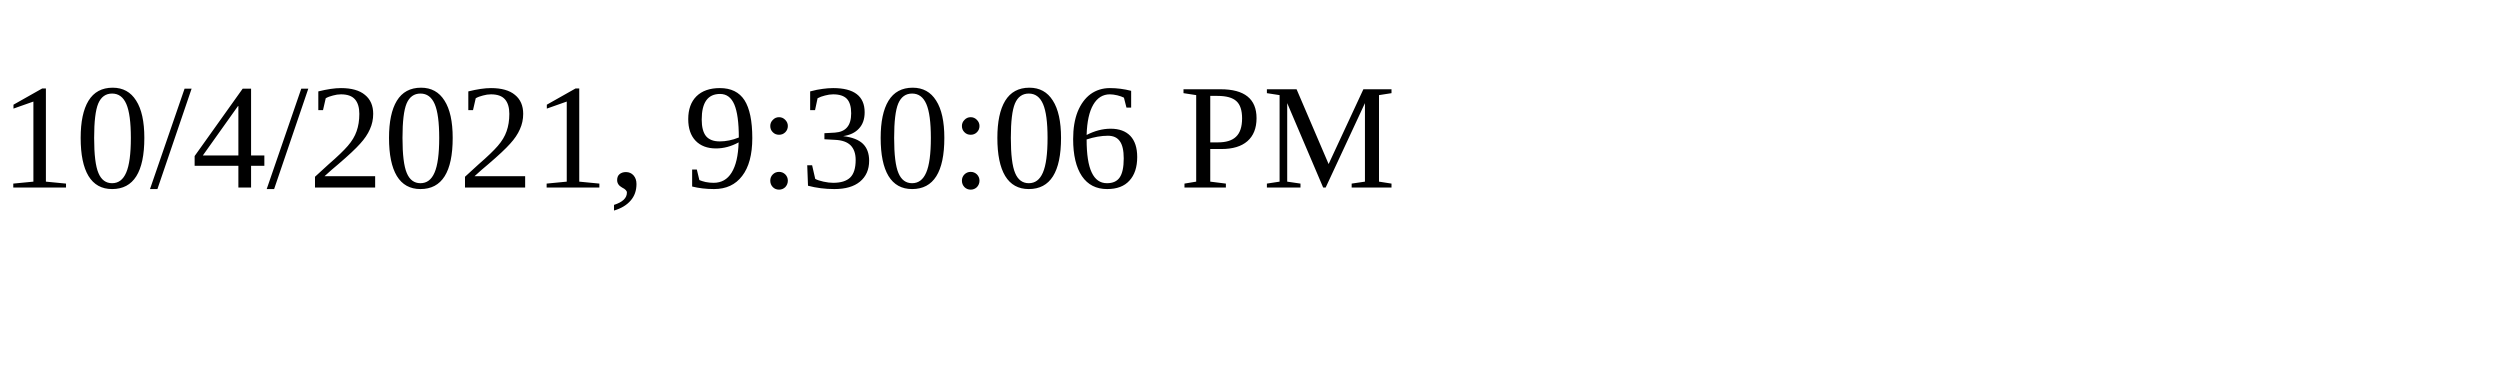
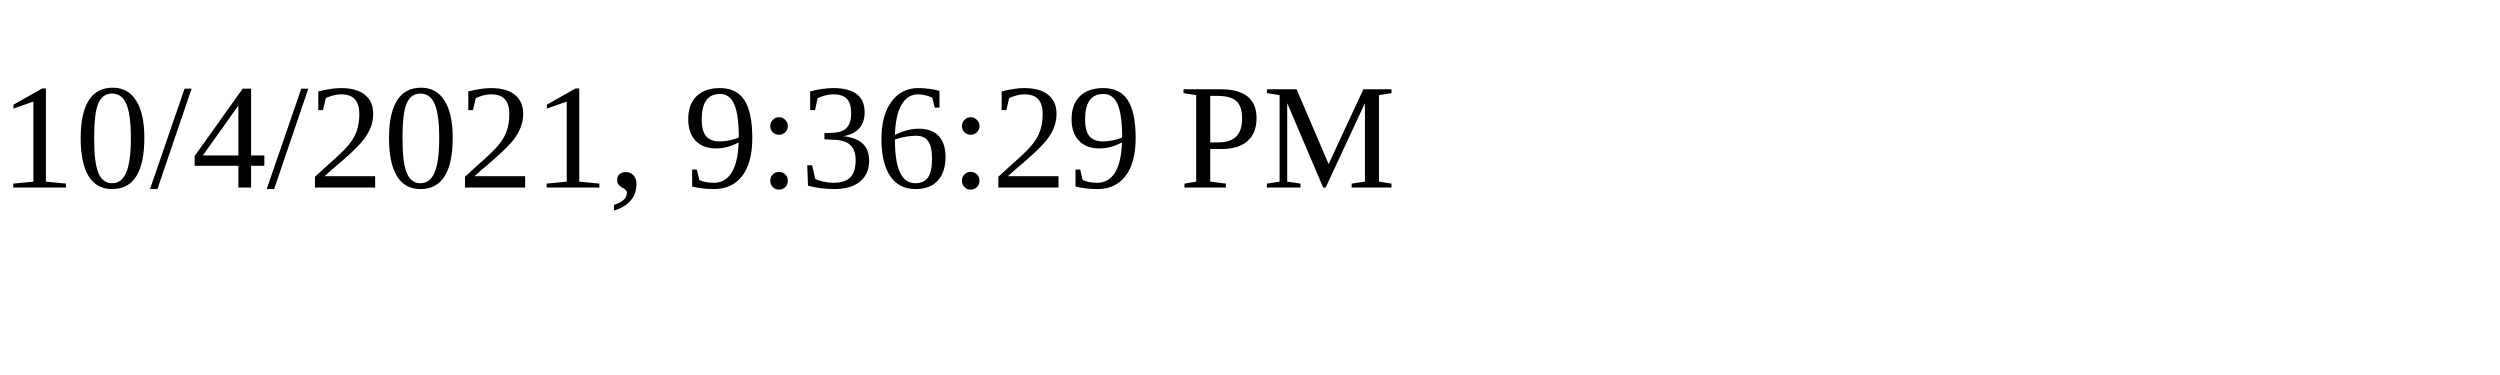
<svg xmlns="http://www.w3.org/2000/svg" height="30" width="200">
-   <text x="0" y="15">10/4/2021, 9:30:06 PM</text>
+   <text x="0" y="15">10/4/2021, 9:36:29 PM</text>
</svg>
